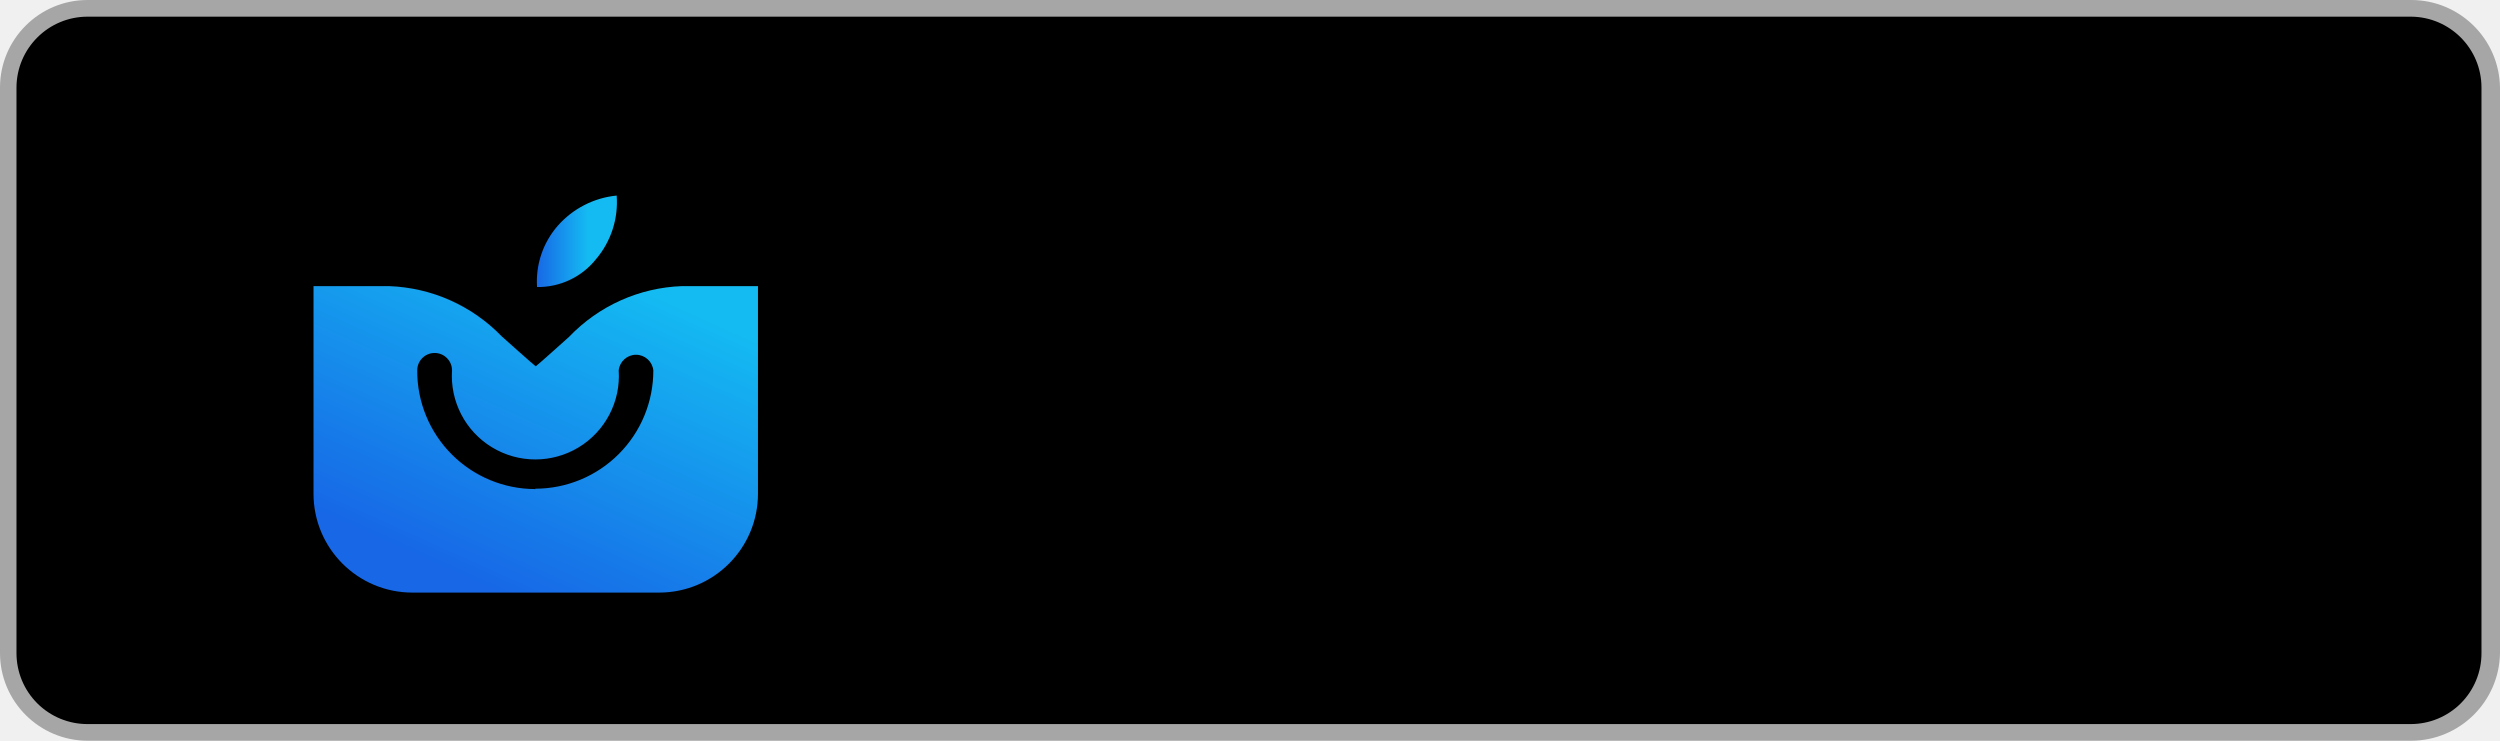
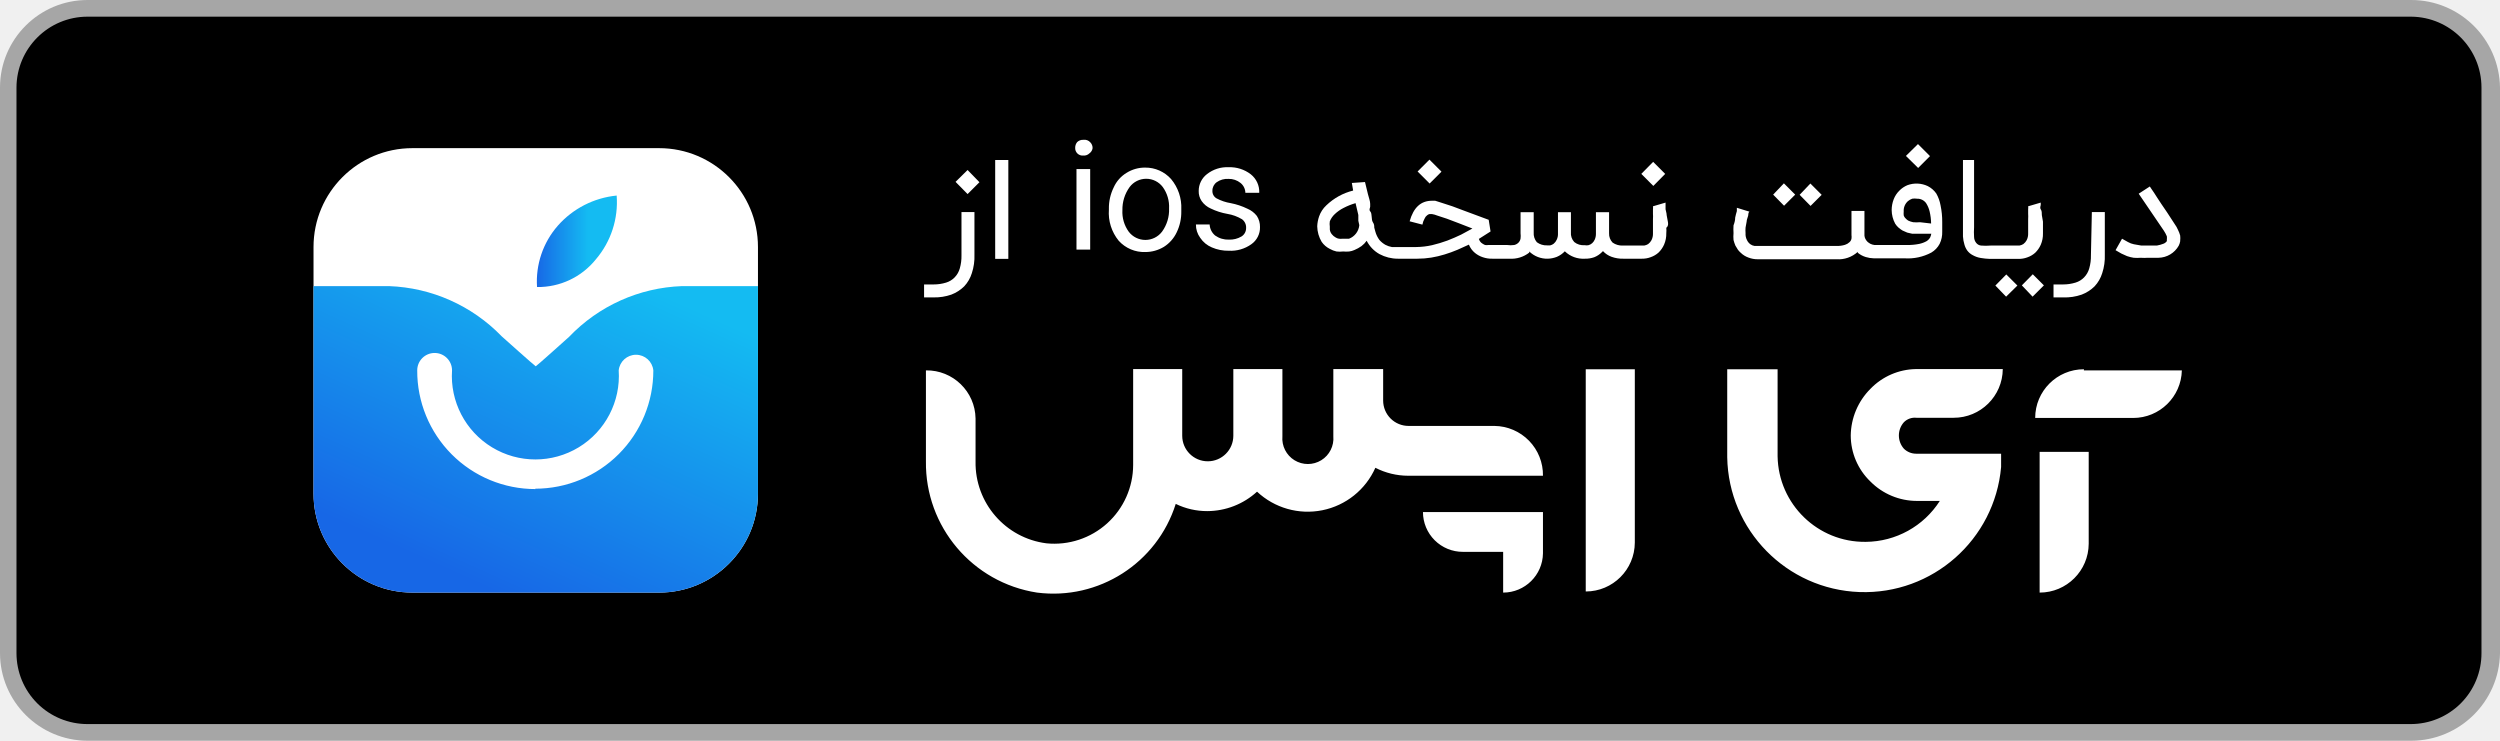
<svg xmlns="http://www.w3.org/2000/svg" xmlns:xlink="http://www.w3.org/1999/xlink" viewBox="0 0 135 40">
  <defs>
    <linearGradient id="linear-gradient" x1="28.95" x2="33.32" y1="13.02" y2="13.02" gradientUnits="userSpaceOnUse">
      <stop offset="0" stop-color="#1767e6" />
      <stop offset=".64" stop-color="#14bbf2" />
    </linearGradient>
    <linearGradient xlink:href="#linear-gradient" id="linear-gradient-2" x1="24.69" x2="36.48" y1="31.03" y2="4.89" />
    <style>.cls-2{fill:#fff}</style>
  </defs>
  <g id="Layer_2" data-name="Layer 2">
    <g id="Layer_1-2" data-name="Layer 1">
      <path d="M130.2 40H4.73A4.74 4.74 0 0 1 0 35.27V4.73A4.73 4.73 0 0 1 4.73 0H130.2a4.8 4.8 0 0 1 4.8 4.73v30.54a4.81 4.81 0 0 1-4.8 4.73Z" style="fill:#a6a6a6" />
      <path d="M134 35.27a3.82 3.82 0 0 1-3.83 3.83H4.73a3.83 3.83 0 0 1-3.84-3.83V4.73A3.84 3.84 0 0 1 4.73.9H130.2a3.83 3.83 0 0 1 3.8 3.83v30.54Z" />
-       <rect width="24" height="24" x="16.93" y="8" className="cls-2" rx="5.34" ry="5.34" />
+       <rect width="24" height="24" x="16.93" y="8" class="cls-2" rx="5.34" ry="5.34" />
      <path id="形状_1" d="M32.18 14a4.75 4.75 0 0 0 1.12-3.44 4.88 4.88 0 0 0-3.18 1.63A4.57 4.57 0 0 0 29 15.5a4 4 0 0 0 3.18-1.5Z" data-name="形状 1" style="fill:url(#linear-gradient)" />
      <path d="M30.73 18.19s-1.77 1.59-1.8 1.59-1.84-1.62-1.84-1.62A8.91 8.91 0 0 0 21 15.45h-4.07v11.21A5.34 5.34 0 0 0 22.27 32h13.32a5.34 5.34 0 0 0 5.34-5.34V15.45h-4.1a8.88 8.88 0 0 0-6.1 2.74Z" style="fill:url(#linear-gradient-2)" />
-       <path d="M28.92 26.41A6.38 6.38 0 0 1 22.53 20a.94.94 0 0 1 1.88 0 4.51 4.51 0 1 0 9 0 .94.94 0 0 1 1.87 0 6.38 6.38 0 0 1-6.38 6.39ZM80.7 23h-4.63a1.37 1.37 0 0 1-1.38-1.37v-1.7H72v3.63a1.38 1.38 0 1 1-2.75 0v-3.63H66.6v3.6a1.38 1.38 0 0 1-2.76 0v-3.6h-2.65v5.18a4.26 4.26 0 0 1-4.68 4.23 4.38 4.38 0 0 1-3.83-4.42V22.6A2.64 2.64 0 0 0 50 20v4.91A7.08 7.08 0 0 0 56 32a6.93 6.93 0 0 0 7.49-4.79 3.86 3.86 0 0 0 1.7.39 4 4 0 0 0 2.69-1.05 4 4 0 0 0 6.39-1.29 3.89 3.89 0 0 0 1.77.43h7.28A2.65 2.65 0 0 0 80.7 23ZM110.14 32a2.65 2.65 0 0 0 2.65-2.64V24.4h-2.65ZM85.63 31.94a2.65 2.65 0 0 0 2.65-2.64v-9.36h-2.65ZM103.49 22.56h2a2.65 2.65 0 0 0 2.66-2.63h-4.69A3.49 3.49 0 0 0 101 21a3.63 3.63 0 0 0-1.06 2.52A3.46 3.46 0 0 0 101 26a3.54 3.54 0 0 0 2.51 1.05h1.24a4.78 4.78 0 0 1-4 2.21 4.7 4.7 0 0 1-4.76-4.62v-4.7h-2.72v4.75a7.41 7.41 0 0 0 14.79.53v-.72h-4.59a.94.94 0 0 1-.66-.27 1.08 1.08 0 0 1 0-1.43.83.83 0 0 1 .68-.24ZM81.13 27.65h-4.29A2.15 2.15 0 0 0 79 29.8h2.17V32a2.15 2.15 0 0 0 2.15-2.12v-2.23h-2.19ZM112.53 19.94a2.63 2.63 0 0 0-2.63 2.63h5.29a2.63 2.63 0 0 0 2.63-2.57h-5.29ZM51.92 13.79a2.38 2.38 0 0 1-.09.7 1.13 1.13 0 0 1-.28.49 1.08 1.08 0 0 1-.46.28 2.25 2.25 0 0 1-.67.1h-.52v.7h.52a2.75 2.75 0 0 0 .95-.15 2 2 0 0 0 .7-.45 1.84 1.84 0 0 0 .41-.71 2.85 2.85 0 0 0 .14-1v-2.3h-.7ZM51.6 9.82l.65-.64.64.66-.64.64zM53.74 8.64h.71v5.34h-.71zM76.55 9.26l.64-.64.65.65-.64.64zM88.63 9.39l.64-.65.65.65-.64.65zM90.07 12l-.07-.38c0-.12-.05-.23-.06-.32v-.24a.9.9 0 0 1 0-.12l-.68.2a.53.53 0 0 1 0 .16v.24a2.18 2.18 0 0 1 0 .29v.56a1.83 1.83 0 0 1 0 .21.75.75 0 0 1-.08.37.63.63 0 0 1-.18.21.6.6 0 0 1-.21.08h-1.15a.89.89 0 0 1-.56-.16.68.68 0 0 1-.19-.5v-1.14h-.71v1.16a.75.75 0 0 1-.06.31.6.6 0 0 1-.14.2.49.49 0 0 1-.2.11.52.52 0 0 1-.21 0 .78.78 0 0 1-.56-.17.69.69 0 0 1-.18-.53v-1.08h-.7v1.14a.7.7 0 0 1-.07.35.58.58 0 0 1-.16.21.48.48 0 0 1-.19.09h-.17a.86.86 0 0 1-.55-.17.73.73 0 0 1-.17-.53v-1.09h-.71v1.14a1.14 1.14 0 0 1 0 .28.42.42 0 0 1-.11.22.47.47 0 0 1-.23.13 1.37 1.37 0 0 1-.39 0h-1a.67.67 0 0 1-.19 0 .82.82 0 0 1-.2-.12.44.44 0 0 1-.13-.21l.44-.28.19-.12-.1-.63-1.32-.49-.64-.24L78 11l-.31-.1-.19-.06h-.17c-.61 0-1 .37-1.21 1.11l.69.18a1 1 0 0 1 .12-.33.4.4 0 0 1 .13-.17.28.28 0 0 1 .13-.07h.14a1.27 1.27 0 0 1 .28.08l.52.17.66.25.72.28-.61.33c-.23.11-.48.22-.74.32a7.27 7.27 0 0 1-.83.25 4.11 4.11 0 0 1-.85.1h-1.32a1.21 1.21 0 0 1-.35-.12 1.26 1.26 0 0 1-.32-.26 1.35 1.35 0 0 1-.22-.45 2.18 2.18 0 0 1-.06-.22c0-.09 0-.18-.07-.28s-.05-.21-.07-.31 0-.2-.08-.29 0-.18 0-.25v-.15c0-.15-.07-.32-.12-.52l-.16-.66-.71.05.07.41a3.2 3.2 0 0 0-1.45.8 1.47 1.47 0 0 0-.39.6 1.88 1.88 0 0 0-.1.53 1.69 1.69 0 0 0 .24.84 1.16 1.16 0 0 0 .44.38 1.34 1.34 0 0 0 .36.14 1.47 1.47 0 0 0 .36 0 1.69 1.69 0 0 0 .33 0 1 1 0 0 0 .28-.08 2 2 0 0 0 .38-.21 1.28 1.28 0 0 0 .28-.29 1.71 1.71 0 0 0 .69.72 2.1 2.1 0 0 0 1 .25h1.05a4.74 4.74 0 0 0 .75-.06 5.4 5.4 0 0 0 .72-.17 7 7 0 0 0 .69-.25l.62-.28a1.12 1.12 0 0 0 .33.45 1.32 1.32 0 0 0 .42.23 1.46 1.46 0 0 0 .52.08h.92a1.57 1.57 0 0 0 1.07-.33s0 0 0-.06a1.38 1.38 0 0 0 1 .39 1.43 1.43 0 0 0 .49-.1 1.28 1.28 0 0 0 .43-.3 1.43 1.43 0 0 0 1.09.4 1.42 1.42 0 0 0 .5-.08 1.22 1.22 0 0 0 .41-.27l.06-.06a1.17 1.17 0 0 0 .47.31 1.74 1.74 0 0 0 .63.1h1a1.29 1.29 0 0 0 .47-.08 1.24 1.24 0 0 0 .43-.25 1.38 1.38 0 0 0 .3-.43 1.46 1.46 0 0 0 .12-.62 1.57 1.57 0 0 0 0-.29c.12-.1.1-.21.09-.3Zm-16.67.18a.87.87 0 0 1-.55.71h-.35a.68.68 0 0 1-.2 0 .45.45 0 0 1-.18-.07.65.65 0 0 1-.2-.17.47.47 0 0 1-.11-.26.77.77 0 0 1 0-.15.93.93 0 0 1 0-.29 1.1 1.1 0 0 1 .27-.39 2 2 0 0 1 .47-.33 3.52 3.52 0 0 1 .65-.26l.15.64v.16a1 1 0 0 1 0 .15 1.85 1.85 0 0 1 .05.23ZM98.37 10.52l-.61-.61-.58.61.59.6.6-.6zM96.94 10.51l-.61-.61-.58.61.59.6.6-.6zM102.92 8.42l.65-.64.65.65-.64.64z" className="cls-2" />
-       <path d="M104.56 10.45a1.25 1.25 0 0 0-.46-.4A1.42 1.42 0 0 0 103 10a1.32 1.32 0 0 0-.44.3 1.31 1.31 0 0 0-.3.46 1.62 1.62 0 0 0-.11.58 1.58 1.58 0 0 0 .19.74 1 1 0 0 0 .19.22 1.37 1.37 0 0 0 .21.15l.25.11.26.06h1.04a.89.89 0 0 1-.06.2.59.59 0 0 1-.19.2 1.4 1.4 0 0 1-.4.15 3.1 3.1 0 0 1-.68.06h-1.74a.68.68 0 0 1-.23-.07.6.6 0 0 1-.21-.18.49.49 0 0 1-.1-.34v-1.25h-.7v1.3a.75.75 0 0 1 0 .2.34.34 0 0 1-.11.19.61.61 0 0 1-.24.14 1.33 1.33 0 0 1-.44.06h-4.45a.51.51 0 0 1-.22-.09.58.58 0 0 1-.18-.22.69.69 0 0 1-.08-.38 1.78 1.78 0 0 1 0-.3l.06-.33c0-.11.06-.21.08-.31s0-.17.07-.22l-.68-.21a1.37 1.37 0 0 1 0 .18 3.46 3.46 0 0 0-.09.35q0 .19-.09.42a3.29 3.29 0 0 0 0 .42 2 2 0 0 0 0 .37 2.11 2.11 0 0 0 .1.3 2.32 2.32 0 0 0 .14.23 1.17 1.17 0 0 0 .15.16 1.14 1.14 0 0 0 .42.26 1.35 1.35 0 0 0 .5.09h4.25a1.55 1.55 0 0 0 1.15-.4v.05a1.27 1.27 0 0 0 .43.23 1.62 1.62 0 0 0 .44.07h1.66a2.7 2.7 0 0 0 1.44-.31 1.19 1.19 0 0 0 .45-.47 1.39 1.39 0 0 0 .14-.66V12a4.19 4.19 0 0 0-.09-.91 2 2 0 0 0-.23-.64Zm-.88 1.55a2.05 2.05 0 0 1-.37 0 1.07 1.07 0 0 1-.27-.09l-.08-.06-.09-.09a.4.4 0 0 1-.07-.13 1.25 1.25 0 0 1 0-.21.69.69 0 0 1 .23-.56.76.76 0 0 1 .23-.13.82.82 0 0 1 .26 0 .58.58 0 0 1 .49.24 1.45 1.45 0 0 1 .19.45 3 3 0 0 1 .08.65ZM107.75 15.42l.58.6.61-.6-.6-.6-.59.6zM109.18 15.41l.58.61.61-.61-.6-.6-.59.6zM109.9 13.65a1.38 1.38 0 0 0 .3-.43 1.46 1.46 0 0 0 .12-.62v-.63l-.06-.35c0-.12 0-.23-.06-.32s0-.18 0-.24a.9.9 0 0 1 0-.12l-.68.2a.53.53 0 0 1 0 .16v.24a2.18 2.18 0 0 1 0 .29v.56a1.83 1.83 0 0 1 0 .21.75.75 0 0 1-.08.37.63.63 0 0 1-.18.21.6.6 0 0 1-.21.08H107.5a3.06 3.06 0 0 1-.53 0 .38.38 0 0 1-.26-.15.52.52 0 0 1-.11-.31 4 4 0 0 1 0-.53V8.64h-.6v4.13a1.91 1.91 0 0 0 .08.44 1 1 0 0 0 .16.33.85.85 0 0 0 .29.24 1.28 1.28 0 0 0 .43.15 3.37 3.37 0 0 0 .49.05H109a1.29 1.29 0 0 0 .47-.08 1.24 1.24 0 0 0 .43-.25ZM112.91 13.79a2.38 2.38 0 0 1-.09.7 1.13 1.13 0 0 1-.28.49 1.08 1.08 0 0 1-.46.28 2.25 2.25 0 0 1-.67.1h-.52v.7h.52a2.75 2.75 0 0 0 1-.15 2 2 0 0 0 .7-.45 1.84 1.84 0 0 0 .41-.71 2.85 2.85 0 0 0 .14-1v-2.3h-.7ZM117.73 12.72a1.66 1.66 0 0 0-.12-.31 1.46 1.46 0 0 0-.17-.3l-.41-.63-.32-.47-.23-.35-.16-.25-.13-.19-.1-.15-.6.39 1.36 2a1.83 1.83 0 0 1 .16.3.74.74 0 0 1 0 .18.22.22 0 0 1 0 .08.39.39 0 0 1-.18.14 1.79 1.79 0 0 1-.36.1h-.84l-.4-.07a1.07 1.07 0 0 1-.32-.12l-.32-.18-.35.62.31.18.31.14a2.11 2.11 0 0 0 .36.09 2.32 2.32 0 0 0 .38 0 2.48 2.48 0 0 0 .38 0H116.56a1.28 1.28 0 0 0 1.09-.65.83.83 0 0 0 .08-.24V13a1.33 1.33 0 0 0 0-.28ZM58.5 7.55a.45.45 0 0 0-.33.12.47.47 0 0 0-.11.31.4.4 0 0 0 .44.42.42.42 0 0 0 .33-.12A.41.41 0 0 0 59 8a.43.43 0 0 0-.12-.31.42.42 0 0 0-.38-.14ZM58.13 9.13h.74v4.35h-.74zM61.84 9.05a1.86 1.86 0 0 0-1 .28 1.75 1.75 0 0 0-.7.79 2.53 2.53 0 0 0-.26 1.15v.05a2.38 2.38 0 0 0 .53 1.68 1.85 1.85 0 0 0 1.44.61 1.93 1.93 0 0 0 1-.28 1.87 1.87 0 0 0 .69-.78 2.51 2.51 0 0 0 .25-1.14v-.11a2.38 2.38 0 0 0-.55-1.63 1.85 1.85 0 0 0-1.4-.62Zm.91 3.46a1.13 1.13 0 0 1-1.8 0 1.82 1.82 0 0 1-.34-1.16A2.06 2.06 0 0 1 61 10.1a1.12 1.12 0 0 1 1.79 0 1.82 1.82 0 0 1 .34 1.16 2 2 0 0 1-.38 1.25ZM67.36 11.27a3.63 3.63 0 0 0-.9-.3 2.46 2.46 0 0 1-.77-.26.45.45 0 0 1-.22-.41.56.56 0 0 1 .23-.46 1 1 0 0 1 .64-.18 1 1 0 0 1 .65.22.7.7 0 0 1 .26.53H68a1.21 1.21 0 0 0-.46-1 1.85 1.85 0 0 0-1.2-.38 1.75 1.75 0 0 0-1.16.37 1.14 1.14 0 0 0-.45.91.92.92 0 0 0 .16.55 1.18 1.18 0 0 0 .49.4 3.39 3.39 0 0 0 .9.29 2.22 2.22 0 0 1 .79.29.55.55 0 0 1 .22.47.53.53 0 0 1-.25.46 1.24 1.24 0 0 1-.68.17 1.21 1.21 0 0 1-.74-.22.83.83 0 0 1-.3-.6h-.74a1.19 1.19 0 0 0 .23.72 1.41 1.41 0 0 0 .63.52 2.19 2.19 0 0 0 .92.18 1.91 1.91 0 0 0 1.21-.35 1.1 1.1 0 0 0 .47-.93 1.06 1.06 0 0 0-.17-.6 1.27 1.27 0 0 0-.51-.39Z" clasName="cls-2" />
+       <path d="M28.92 26.41A6.38 6.38 0 0 1 22.53 20a.94.94 0 0 1 1.88 0 4.51 4.51 0 1 0 9 0 .94.94 0 0 1 1.87 0 6.38 6.38 0 0 1-6.38 6.39ZM80.7 23h-4.63a1.37 1.37 0 0 1-1.38-1.37v-1.7H72v3.63a1.38 1.38 0 1 1-2.75 0v-3.63H66.6v3.6a1.38 1.38 0 0 1-2.76 0v-3.6h-2.65v5.18a4.26 4.26 0 0 1-4.68 4.23 4.38 4.38 0 0 1-3.83-4.42V22.6A2.64 2.64 0 0 0 50 20v4.91A7.08 7.08 0 0 0 56 32a6.93 6.93 0 0 0 7.49-4.79 3.86 3.86 0 0 0 1.7.39 4 4 0 0 0 2.69-1.05 4 4 0 0 0 6.39-1.29 3.89 3.89 0 0 0 1.77.43h7.28A2.65 2.65 0 0 0 80.7 23ZM110.14 32a2.65 2.65 0 0 0 2.65-2.64V24.4h-2.65ZM85.63 31.94a2.65 2.65 0 0 0 2.65-2.64v-9.36h-2.65ZM103.49 22.56h2a2.65 2.65 0 0 0 2.66-2.63h-4.69A3.49 3.49 0 0 0 101 21a3.63 3.63 0 0 0-1.06 2.52A3.46 3.46 0 0 0 101 26a3.54 3.54 0 0 0 2.51 1.05h1.24a4.78 4.78 0 0 1-4 2.21 4.7 4.7 0 0 1-4.76-4.62v-4.7h-2.72v4.75a7.41 7.41 0 0 0 14.79.53v-.72h-4.59a.94.94 0 0 1-.66-.27 1.08 1.08 0 0 1 0-1.43.83.83 0 0 1 .68-.24ZM81.13 27.65h-4.29A2.15 2.15 0 0 0 79 29.8h2.17V32a2.15 2.15 0 0 0 2.15-2.12v-2.23h-2.19ZM112.53 19.94a2.63 2.63 0 0 0-2.63 2.63h5.29a2.63 2.63 0 0 0 2.63-2.57h-5.29ZM51.92 13.79a2.38 2.38 0 0 1-.09.7 1.13 1.13 0 0 1-.28.49 1.08 1.08 0 0 1-.46.28 2.25 2.25 0 0 1-.67.1h-.52v.7h.52a2.75 2.75 0 0 0 .95-.15 2 2 0 0 0 .7-.45 1.84 1.84 0 0 0 .41-.71 2.85 2.85 0 0 0 .14-1v-2.3h-.7ZM51.6 9.82l.65-.64.64.66-.64.64zM53.74 8.64h.71v5.34h-.71zM76.55 9.26l.64-.64.65.65-.64.64zM88.63 9.39l.64-.65.65.65-.64.65zM90.07 12l-.07-.38c0-.12-.05-.23-.06-.32v-.24a.9.9 0 0 1 0-.12l-.68.2a.53.53 0 0 1 0 .16v.24a2.18 2.18 0 0 1 0 .29v.56a1.83 1.83 0 0 1 0 .21.75.75 0 0 1-.08.37.63.63 0 0 1-.18.21.6.6 0 0 1-.21.08h-1.15a.89.89 0 0 1-.56-.16.68.68 0 0 1-.19-.5v-1.14h-.71v1.16a.75.75 0 0 1-.06.31.6.6 0 0 1-.14.2.49.49 0 0 1-.2.11.52.52 0 0 1-.21 0 .78.78 0 0 1-.56-.17.69.69 0 0 1-.18-.53v-1.08h-.7v1.14a.7.7 0 0 1-.07.35.58.58 0 0 1-.16.21.48.48 0 0 1-.19.09h-.17a.86.86 0 0 1-.55-.17.73.73 0 0 1-.17-.53v-1.09h-.71v1.14a1.14 1.14 0 0 1 0 .28.42.42 0 0 1-.11.22.47.47 0 0 1-.23.13 1.37 1.37 0 0 1-.39 0h-1a.67.67 0 0 1-.19 0 .82.82 0 0 1-.2-.12.44.44 0 0 1-.13-.21l.44-.28.19-.12-.1-.63-1.32-.49-.64-.24L78 11l-.31-.1-.19-.06h-.17c-.61 0-1 .37-1.21 1.11l.69.18a1 1 0 0 1 .12-.33.4.4 0 0 1 .13-.17.28.28 0 0 1 .13-.07h.14a1.27 1.27 0 0 1 .28.08l.52.17.66.25.72.28-.61.33c-.23.11-.48.22-.74.32a7.27 7.27 0 0 1-.83.25 4.11 4.11 0 0 1-.85.1h-1.32a1.21 1.21 0 0 1-.35-.12 1.26 1.26 0 0 1-.32-.26 1.35 1.35 0 0 1-.22-.45 2.18 2.18 0 0 1-.06-.22c0-.09 0-.18-.07-.28s-.05-.21-.07-.31 0-.2-.08-.29 0-.18 0-.25v-.15c0-.15-.07-.32-.12-.52l-.16-.66-.71.05.07.41a3.2 3.2 0 0 0-1.45.8 1.47 1.47 0 0 0-.39.6 1.88 1.88 0 0 0-.1.53 1.69 1.69 0 0 0 .24.84 1.16 1.16 0 0 0 .44.38 1.34 1.34 0 0 0 .36.14 1.47 1.47 0 0 0 .36 0 1.69 1.69 0 0 0 .33 0 1 1 0 0 0 .28-.08 2 2 0 0 0 .38-.21 1.28 1.28 0 0 0 .28-.29 1.71 1.71 0 0 0 .69.72 2.1 2.1 0 0 0 1 .25h1.05a4.74 4.74 0 0 0 .75-.06 5.4 5.4 0 0 0 .72-.17 7 7 0 0 0 .69-.25l.62-.28a1.12 1.12 0 0 0 .33.45 1.32 1.32 0 0 0 .42.23 1.46 1.46 0 0 0 .52.08h.92a1.57 1.57 0 0 0 1.07-.33s0 0 0-.06a1.38 1.38 0 0 0 1 .39 1.43 1.43 0 0 0 .49-.1 1.28 1.28 0 0 0 .43-.3 1.43 1.43 0 0 0 1.09.4 1.42 1.42 0 0 0 .5-.08 1.22 1.22 0 0 0 .41-.27l.06-.06a1.17 1.17 0 0 0 .47.31 1.74 1.74 0 0 0 .63.1h1a1.29 1.29 0 0 0 .47-.08 1.24 1.24 0 0 0 .43-.25 1.38 1.38 0 0 0 .3-.43 1.46 1.46 0 0 0 .12-.62 1.57 1.57 0 0 0 0-.29c.12-.1.1-.21.09-.3Zm-16.67.18a.87.87 0 0 1-.55.71h-.35a.68.68 0 0 1-.2 0 .45.45 0 0 1-.18-.07.65.65 0 0 1-.2-.17.47.47 0 0 1-.11-.26.77.77 0 0 1 0-.15.93.93 0 0 1 0-.29 1.1 1.1 0 0 1 .27-.39 2 2 0 0 1 .47-.33 3.52 3.52 0 0 1 .65-.26l.15.64v.16a1 1 0 0 1 0 .15 1.85 1.85 0 0 1 .05.23ZM98.37 10.52l-.61-.61-.58.61.59.6.6-.6zM96.94 10.51l-.61-.61-.58.61.59.6.6-.6zM102.92 8.42l.65-.64.65.65-.64.64z" class="cls-2" />
+       <path d="M104.56 10.45a1.25 1.25 0 0 0-.46-.4A1.42 1.42 0 0 0 103 10a1.32 1.32 0 0 0-.44.3 1.31 1.31 0 0 0-.3.46 1.62 1.62 0 0 0-.11.58 1.58 1.58 0 0 0 .19.74 1 1 0 0 0 .19.22 1.37 1.37 0 0 0 .21.15l.25.11.26.06h1.04a.89.89 0 0 1-.06.2.59.59 0 0 1-.19.2 1.4 1.4 0 0 1-.4.15 3.1 3.1 0 0 1-.68.06h-1.74a.68.68 0 0 1-.23-.07.6.6 0 0 1-.21-.18.49.49 0 0 1-.1-.34v-1.25h-.7v1.3a.75.75 0 0 1 0 .2.34.34 0 0 1-.11.19.61.61 0 0 1-.24.14 1.33 1.33 0 0 1-.44.06h-4.45a.51.51 0 0 1-.22-.09.58.58 0 0 1-.18-.22.69.69 0 0 1-.08-.38 1.78 1.78 0 0 1 0-.3l.06-.33c0-.11.06-.21.08-.31s0-.17.07-.22l-.68-.21a1.37 1.37 0 0 1 0 .18 3.46 3.46 0 0 0-.09.35q0 .19-.09.42a3.29 3.29 0 0 0 0 .42 2 2 0 0 0 0 .37 2.11 2.11 0 0 0 .1.3 2.32 2.32 0 0 0 .14.23 1.17 1.17 0 0 0 .15.16 1.14 1.14 0 0 0 .42.26 1.35 1.35 0 0 0 .5.09h4.25a1.55 1.55 0 0 0 1.15-.4v.05a1.27 1.27 0 0 0 .43.23 1.62 1.62 0 0 0 .44.07h1.66a2.7 2.7 0 0 0 1.44-.31 1.19 1.19 0 0 0 .45-.47 1.39 1.39 0 0 0 .14-.66V12a4.19 4.19 0 0 0-.09-.91 2 2 0 0 0-.23-.64Zm-.88 1.55a2.05 2.05 0 0 1-.37 0 1.07 1.07 0 0 1-.27-.09l-.08-.06-.09-.09a.4.4 0 0 1-.07-.13 1.25 1.25 0 0 1 0-.21.69.69 0 0 1 .23-.56.76.76 0 0 1 .23-.13.82.82 0 0 1 .26 0 .58.58 0 0 1 .49.24 1.45 1.45 0 0 1 .19.45 3 3 0 0 1 .08.65ZM107.75 15.42l.58.6.61-.6-.6-.6-.59.6zM109.18 15.41l.58.61.61-.61-.6-.6-.59.6zM109.9 13.65a1.38 1.38 0 0 0 .3-.43 1.46 1.46 0 0 0 .12-.62v-.63l-.06-.35c0-.12 0-.23-.06-.32s0-.18 0-.24a.9.9 0 0 1 0-.12l-.68.2a.53.53 0 0 1 0 .16v.24a2.18 2.18 0 0 1 0 .29v.56a1.83 1.83 0 0 1 0 .21.75.75 0 0 1-.08.37.63.63 0 0 1-.18.21.6.6 0 0 1-.21.08H107.5a3.06 3.06 0 0 1-.53 0 .38.38 0 0 1-.26-.15.52.52 0 0 1-.11-.31 4 4 0 0 1 0-.53V8.64h-.6v4.13a1.91 1.91 0 0 0 .08.44 1 1 0 0 0 .16.33.85.85 0 0 0 .29.24 1.28 1.28 0 0 0 .43.15 3.37 3.37 0 0 0 .49.05H109a1.29 1.29 0 0 0 .47-.08 1.24 1.24 0 0 0 .43-.25ZM112.91 13.79a2.38 2.38 0 0 1-.09.7 1.13 1.13 0 0 1-.28.49 1.08 1.08 0 0 1-.46.28 2.25 2.25 0 0 1-.67.1h-.52v.7h.52a2.75 2.75 0 0 0 1-.15 2 2 0 0 0 .7-.45 1.84 1.84 0 0 0 .41-.71 2.85 2.85 0 0 0 .14-1v-2.3h-.7ZM117.73 12.72a1.66 1.66 0 0 0-.12-.31 1.46 1.46 0 0 0-.17-.3l-.41-.63-.32-.47-.23-.35-.16-.25-.13-.19-.1-.15-.6.39 1.36 2a1.83 1.83 0 0 1 .16.3.74.74 0 0 1 0 .18.22.22 0 0 1 0 .08.39.39 0 0 1-.18.14 1.79 1.79 0 0 1-.36.1h-.84l-.4-.07a1.07 1.07 0 0 1-.32-.12l-.32-.18-.35.62.31.18.31.14a2.11 2.11 0 0 0 .36.09 2.32 2.32 0 0 0 .38 0 2.48 2.48 0 0 0 .38 0H116.56a1.28 1.28 0 0 0 1.09-.65.83.83 0 0 0 .08-.24V13a1.33 1.33 0 0 0 0-.28ZM58.5 7.55a.45.45 0 0 0-.33.12.47.47 0 0 0-.11.31.4.4 0 0 0 .44.42.42.42 0 0 0 .33-.12A.41.41 0 0 0 59 8a.43.43 0 0 0-.12-.31.42.42 0 0 0-.38-.14ZM58.13 9.13h.74v4.35h-.74zM61.84 9.05a1.86 1.86 0 0 0-1 .28 1.75 1.75 0 0 0-.7.79 2.53 2.53 0 0 0-.26 1.15v.05a2.38 2.38 0 0 0 .53 1.68 1.85 1.85 0 0 0 1.44.61 1.93 1.93 0 0 0 1-.28 1.87 1.87 0 0 0 .69-.78 2.51 2.51 0 0 0 .25-1.14v-.11a2.38 2.38 0 0 0-.55-1.63 1.85 1.85 0 0 0-1.4-.62Zm.91 3.46a1.13 1.13 0 0 1-1.8 0 1.82 1.82 0 0 1-.34-1.16A2.06 2.06 0 0 1 61 10.1a1.12 1.12 0 0 1 1.79 0 1.82 1.82 0 0 1 .34 1.16 2 2 0 0 1-.38 1.25ZM67.36 11.27a3.63 3.63 0 0 0-.9-.3 2.46 2.46 0 0 1-.77-.26.45.45 0 0 1-.22-.41.56.56 0 0 1 .23-.46 1 1 0 0 1 .64-.18 1 1 0 0 1 .65.22.7.7 0 0 1 .26.53H68a1.21 1.21 0 0 0-.46-1 1.85 1.85 0 0 0-1.2-.38 1.75 1.75 0 0 0-1.16.37 1.14 1.14 0 0 0-.45.91.92.92 0 0 0 .16.55 1.18 1.18 0 0 0 .49.4 3.39 3.39 0 0 0 .9.29 2.22 2.22 0 0 1 .79.29.55.55 0 0 1 .22.47.53.53 0 0 1-.25.46 1.24 1.24 0 0 1-.68.17 1.21 1.21 0 0 1-.74-.22.83.83 0 0 1-.3-.6h-.74a1.19 1.19 0 0 0 .23.72 1.41 1.41 0 0 0 .63.52 2.19 2.19 0 0 0 .92.18 1.91 1.91 0 0 0 1.21-.35 1.1 1.1 0 0 0 .47-.93 1.06 1.06 0 0 0-.17-.6 1.27 1.27 0 0 0-.51-.39Z" class="cls-2" />
    </g>
  </g>
</svg>
